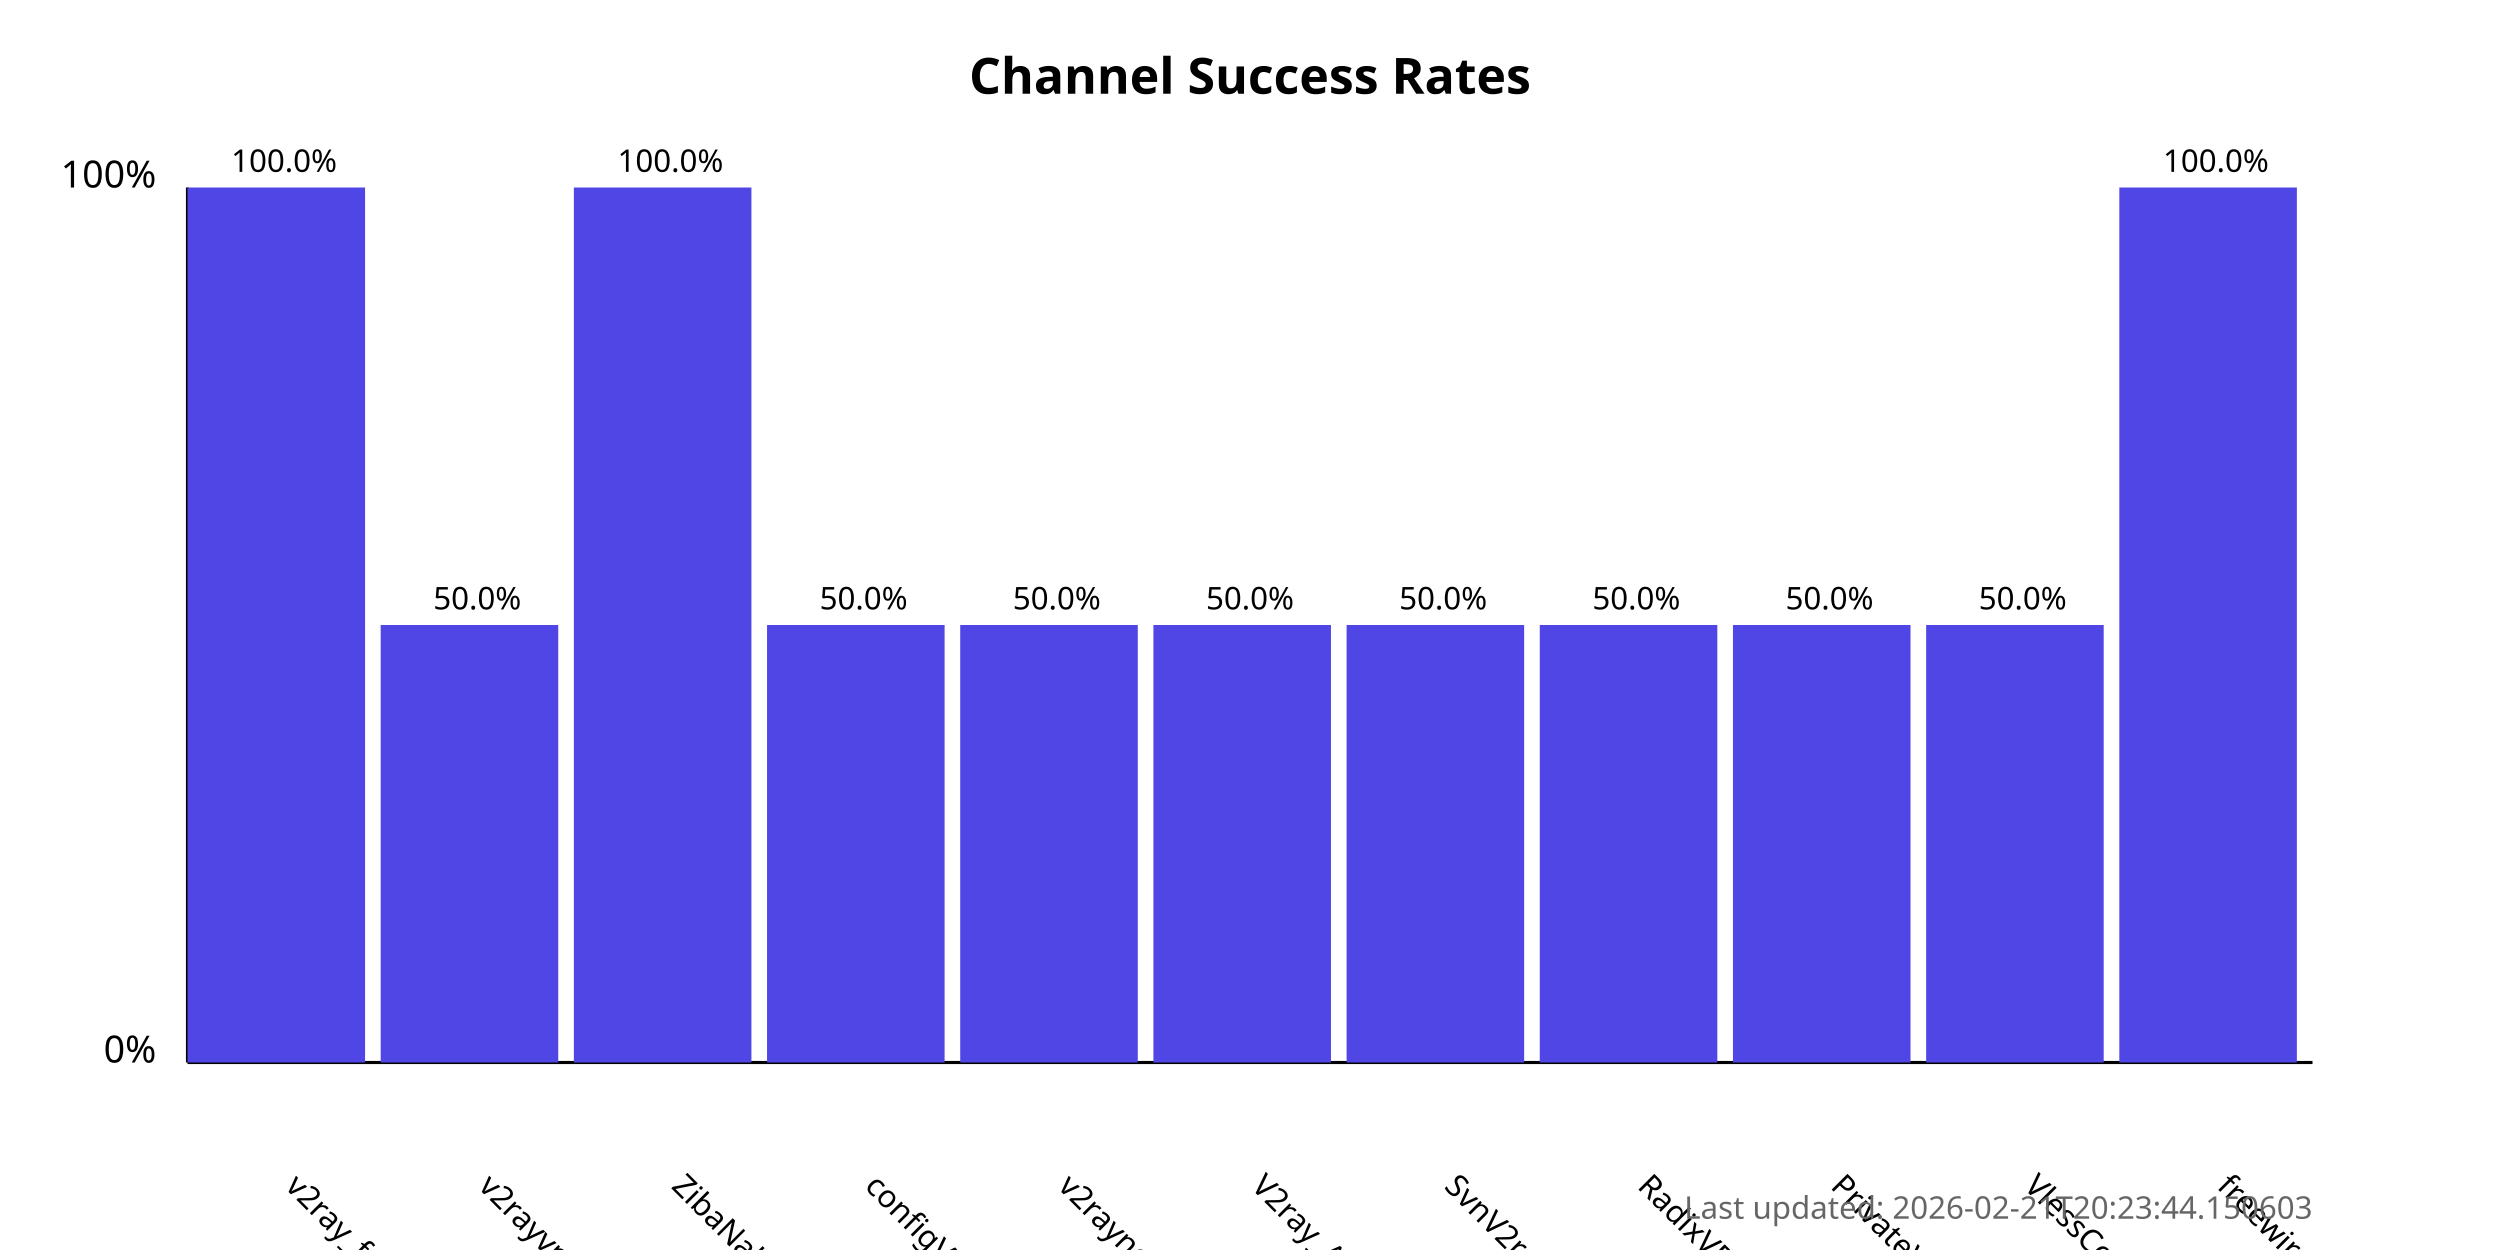
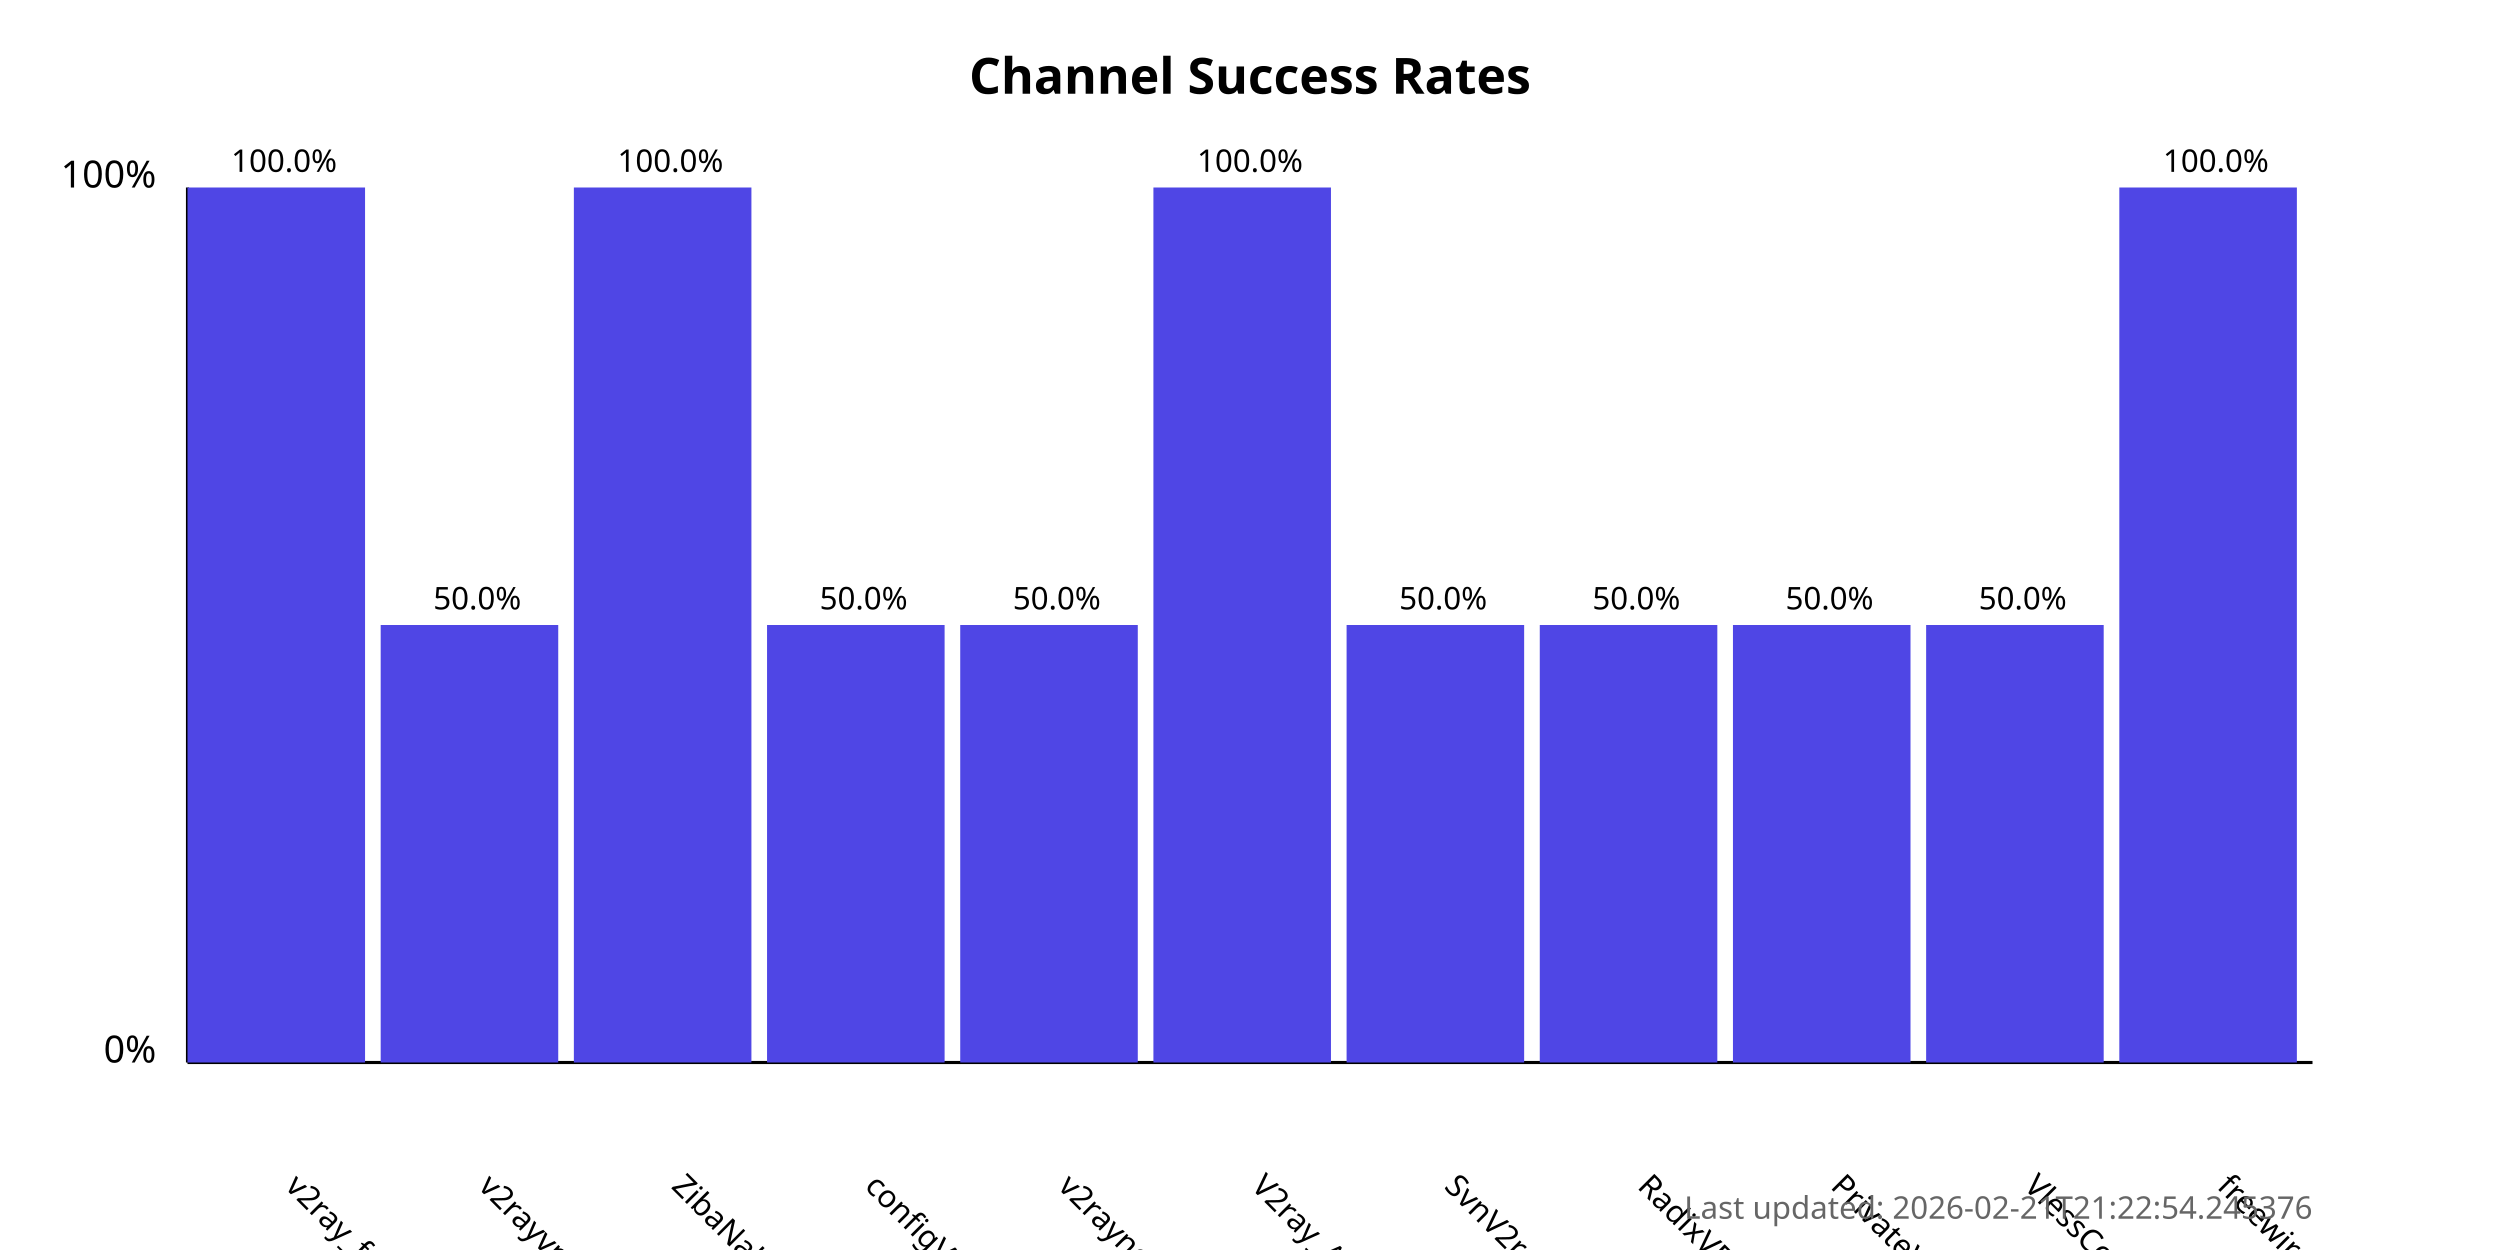
<svg xmlns="http://www.w3.org/2000/svg" width="800" height="400">
  <style>
            .chart-title { font: bold 16px sans-serif; }
            .axis-label { font: 12px sans-serif; }
            .tick-label { font: 10px sans-serif; }
            .bar { fill: #4f46e5; }
            .bar:hover { fill: #6366f1; }
            .timestamp { font: 10px sans-serif; fill: #666; }
        </style>
  <text x="400.0" y="30" text-anchor="middle" class="chart-title">
            Channel Success Rates
        </text>
  <line x1="60" y1="340" x2="60" y2="60" stroke="black" stroke-width="1" />
  <line x1="60" y1="340" x2="740" y2="340" stroke="black" stroke-width="1" />
  <text x="50" y="340" text-anchor="end" class="axis-label">0%</text>
  <text x="50" y="60" text-anchor="end" class="axis-label">100%</text>
  <g>
    <rect x="60" y="60.0" width="56.818" height="280.0" class="bar" />
    <text x="90.909" y="380" transform="rotate(45, 90.90909, 380)" text-anchor="start" class="tick-label">
                v2ray_free_conf
            </text>
    <text x="90.909" y="55.0" text-anchor="middle" class="tick-label">
                100.0%
            </text>
  </g>
  <g>
    <rect x="121.818" y="200.0" width="56.818" height="140.0" class="bar" />
    <text x="152.727" y="380" transform="rotate(45, 152.7273, 380)" text-anchor="start" class="tick-label">
                v2rayvpno
            </text>
    <text x="152.727" y="195.0" text-anchor="middle" class="tick-label">
                50.0%
            </text>
  </g>
  <g>
    <rect x="183.636" y="60.0" width="56.818" height="280.0" class="bar" />
    <text x="214.545" y="380" transform="rotate(45, 214.5455, 380)" text-anchor="start" class="tick-label">
                ZibaNabz
            </text>
    <text x="214.545" y="55.0" text-anchor="middle" class="tick-label">
                100.0%
            </text>
  </g>
  <g>
    <rect x="245.455" y="200.0" width="56.818" height="140.0" class="bar" />
    <text x="276.364" y="380" transform="rotate(45, 276.3636, 380)" text-anchor="start" class="tick-label">
                configV2rayForFree
            </text>
    <text x="276.364" y="195.0" text-anchor="middle" class="tick-label">
                50.0%
            </text>
  </g>
  <g>
    <rect x="307.273" y="200.0" width="56.818" height="140.0" class="bar" />
    <text x="338.182" y="380" transform="rotate(45, 338.1818, 380)" text-anchor="start" class="tick-label">
                v2rayngvpn
            </text>
    <text x="338.182" y="195.0" text-anchor="middle" class="tick-label">
                50.0%
            </text>
  </g>
  <g>
-     <rect x="369.091" y="200.0" width="56.818" height="140.0" class="bar" />
+     <rect x="369.091" y="60.0" width="56.818" height="280.0" class="bar" />
    <text x="400.0" y="380" transform="rotate(45, 400.0, 380)" text-anchor="start" class="tick-label">
                V2ray_Alpha
            </text>
-     <text x="400.0" y="195.0" text-anchor="middle" class="tick-label">
-                 50.0%
+     <text x="400.0" y="55.0" text-anchor="middle" class="tick-label">
+                 100.0%
            </text>
  </g>
  <g>
    <rect x="430.909" y="200.0" width="56.818" height="140.0" class="bar" />
    <text x="461.818" y="380" transform="rotate(45, 461.8182, 380)" text-anchor="start" class="tick-label">
                SvnV2ray
            </text>
    <text x="461.818" y="195.0" text-anchor="middle" class="tick-label">
                50.0%
            </text>
  </g>
  <g>
    <rect x="492.727" y="200.0" width="56.818" height="140.0" class="bar" />
    <text x="523.636" y="380" transform="rotate(45, 523.6364, 380)" text-anchor="start" class="tick-label">
                RadixVPN
            </text>
    <text x="523.636" y="195.0" text-anchor="middle" class="tick-label">
                50.0%
            </text>
  </g>
  <g>
    <rect x="554.545" y="200.0" width="56.818" height="140.0" class="bar" />
    <text x="585.455" y="380" transform="rotate(45, 585.4545, 380)" text-anchor="start" class="tick-label">
                PrivateVPNs
            </text>
    <text x="585.455" y="195.0" text-anchor="middle" class="tick-label">
                50.0%
            </text>
  </g>
  <g>
    <rect x="616.364" y="200.0" width="56.818" height="140.0" class="bar" />
    <text x="647.273" y="380" transform="rotate(45, 647.2727, 380)" text-anchor="start" class="tick-label">
                VlessConfig
            </text>
    <text x="647.273" y="195.0" text-anchor="middle" class="tick-label">
                50.0%
            </text>
  </g>
  <g>
    <rect x="678.182" y="60.0" width="56.818" height="280.0" class="bar" />
    <text x="709.091" y="380" transform="rotate(45, 709.0909, 380)" text-anchor="start" class="tick-label">
                freewireguard
            </text>
    <text x="709.091" y="55.0" text-anchor="middle" class="tick-label">
                100.0%
            </text>
  </g>
  <text x="740" y="390" text-anchor="end" class="timestamp">
-             Last updated: 2026-02-21T20:23:44.150603
+             Last updated: 2026-02-21T21:22:54.245376
        </text>
</svg>
